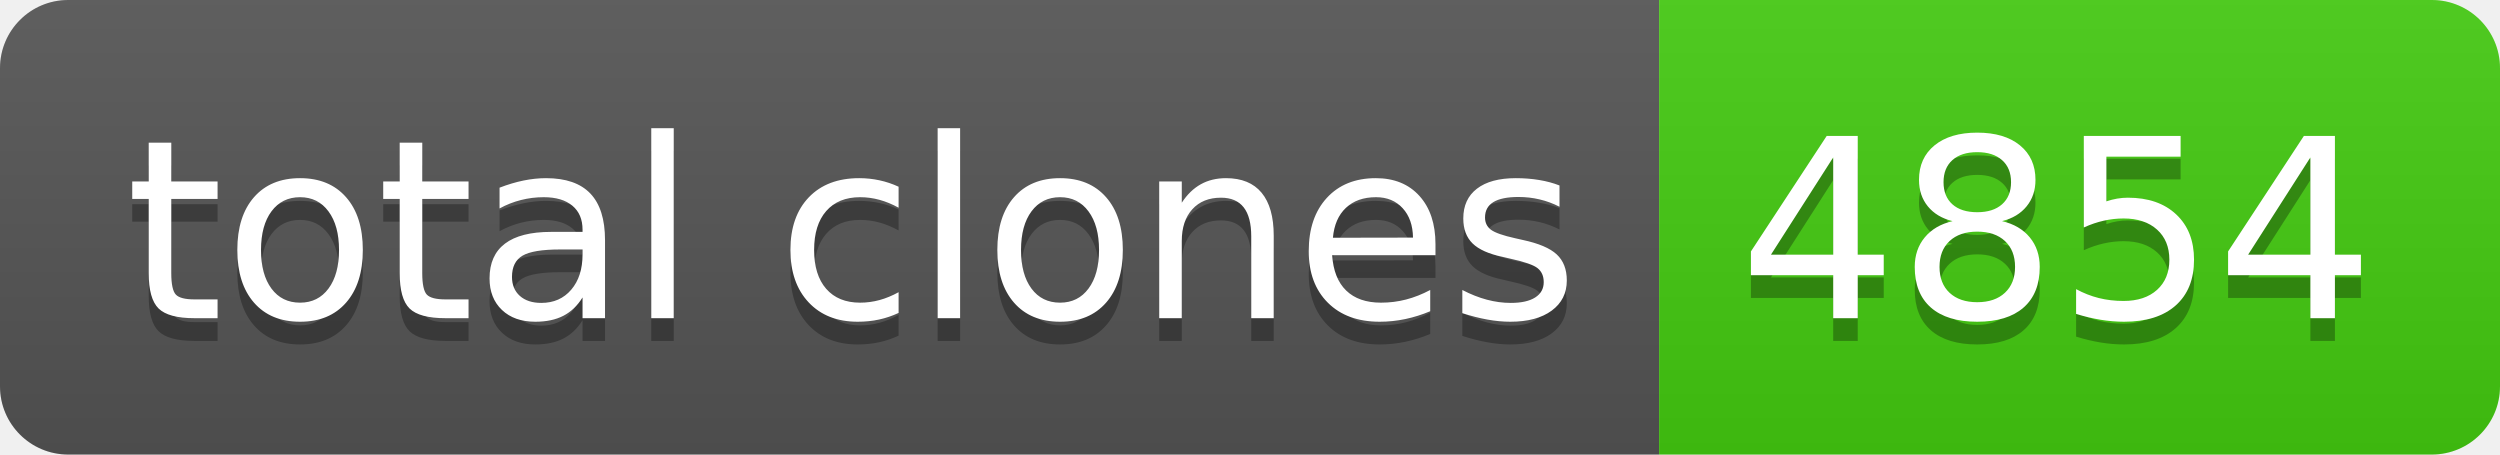
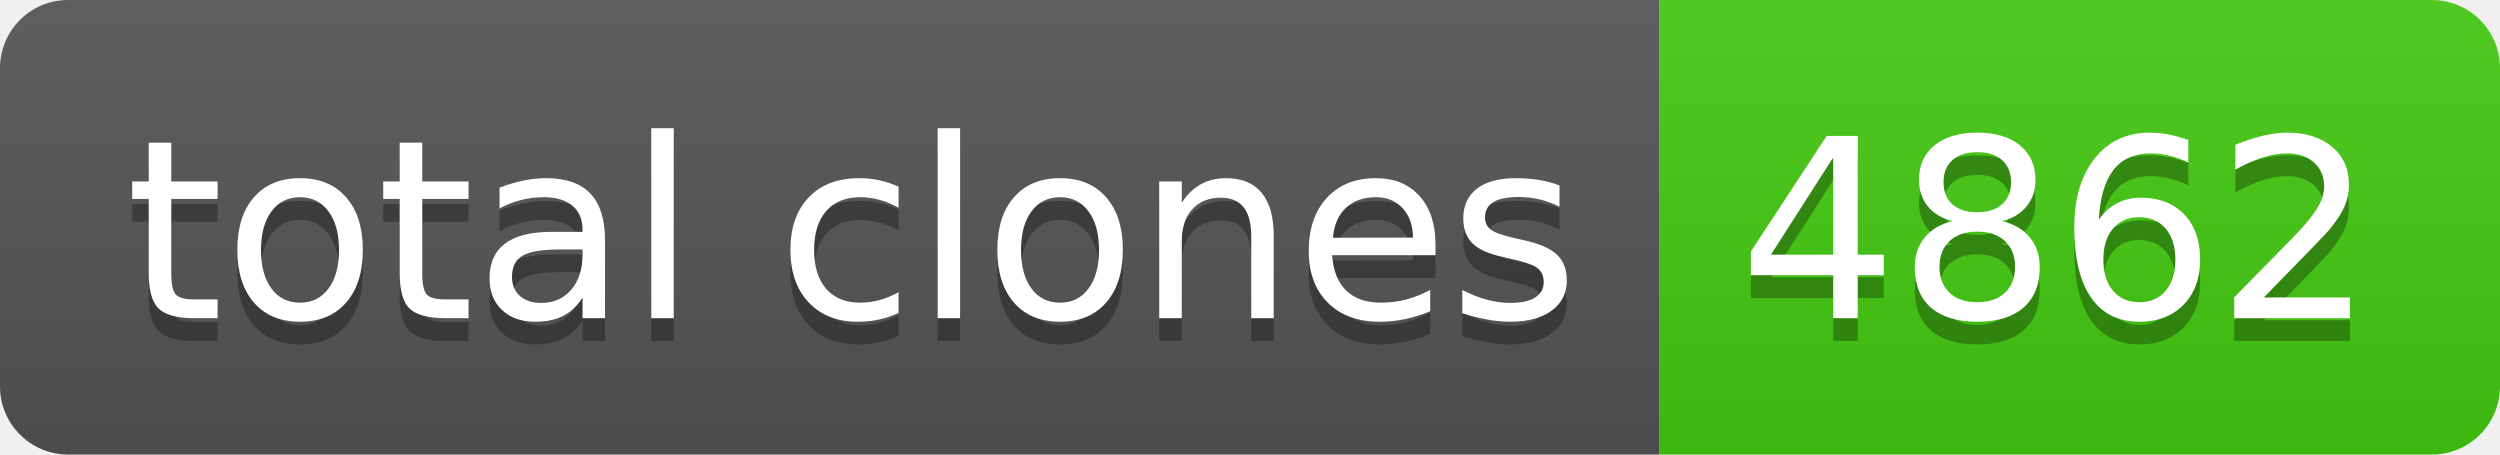
- <svg xmlns="http://www.w3.org/2000/svg" width="110" height="20" role="img" aria-label="total clones: 4854">
+ <svg xmlns="http://www.w3.org/2000/svg" width="110" height="20" role="img" aria-label="total clones: 4862">
  <linearGradient id="s" x2="0" y2="100%">
    <stop offset="0" stop-color="#bbb" stop-opacity=".1" />
    <stop offset="1" stop-opacity=".1" />
  </linearGradient>
  <clipPath id="r">
    <rect width="110" height="20" rx="3" fill="#fff" />
  </clipPath>
  <g clip-path="url(#r)">
    <rect width="73" height="20" fill="#555" />
    <rect x="73" width="37" height="20" fill="#4c1" />
    <rect width="110" height="20" fill="url(#s)" />
  </g>
  <g fill="#fff" text-anchor="middle" font-family="Verdana,Geneva,DejaVu Sans,sans-serif" text-rendering="geometricPrecision" font-size="110">
    <text aria-hidden="true" x="375" y="150" fill="#010101" fill-opacity=".3" transform="scale(.1)" textLength="630">total clones</text>
    <text x="375" y="140" transform="scale(.1)" fill="#fff" textLength="630">total clones</text>
-     <text aria-hidden="true" x="905" y="150" fill="#010101" fill-opacity=".3" transform="scale(.1)" textLength="270">4854</text>
-     <text x="905" y="140" transform="scale(.1)" fill="#fff" textLength="270">4854</text>
+     <text aria-hidden="true" x="905" y="150" fill="#010101" fill-opacity=".3" transform="scale(.1)" textLength="270">4862</text>
+     <text x="905" y="140" transform="scale(.1)" fill="#fff" textLength="270">4862</text>
  </g>
</svg>
